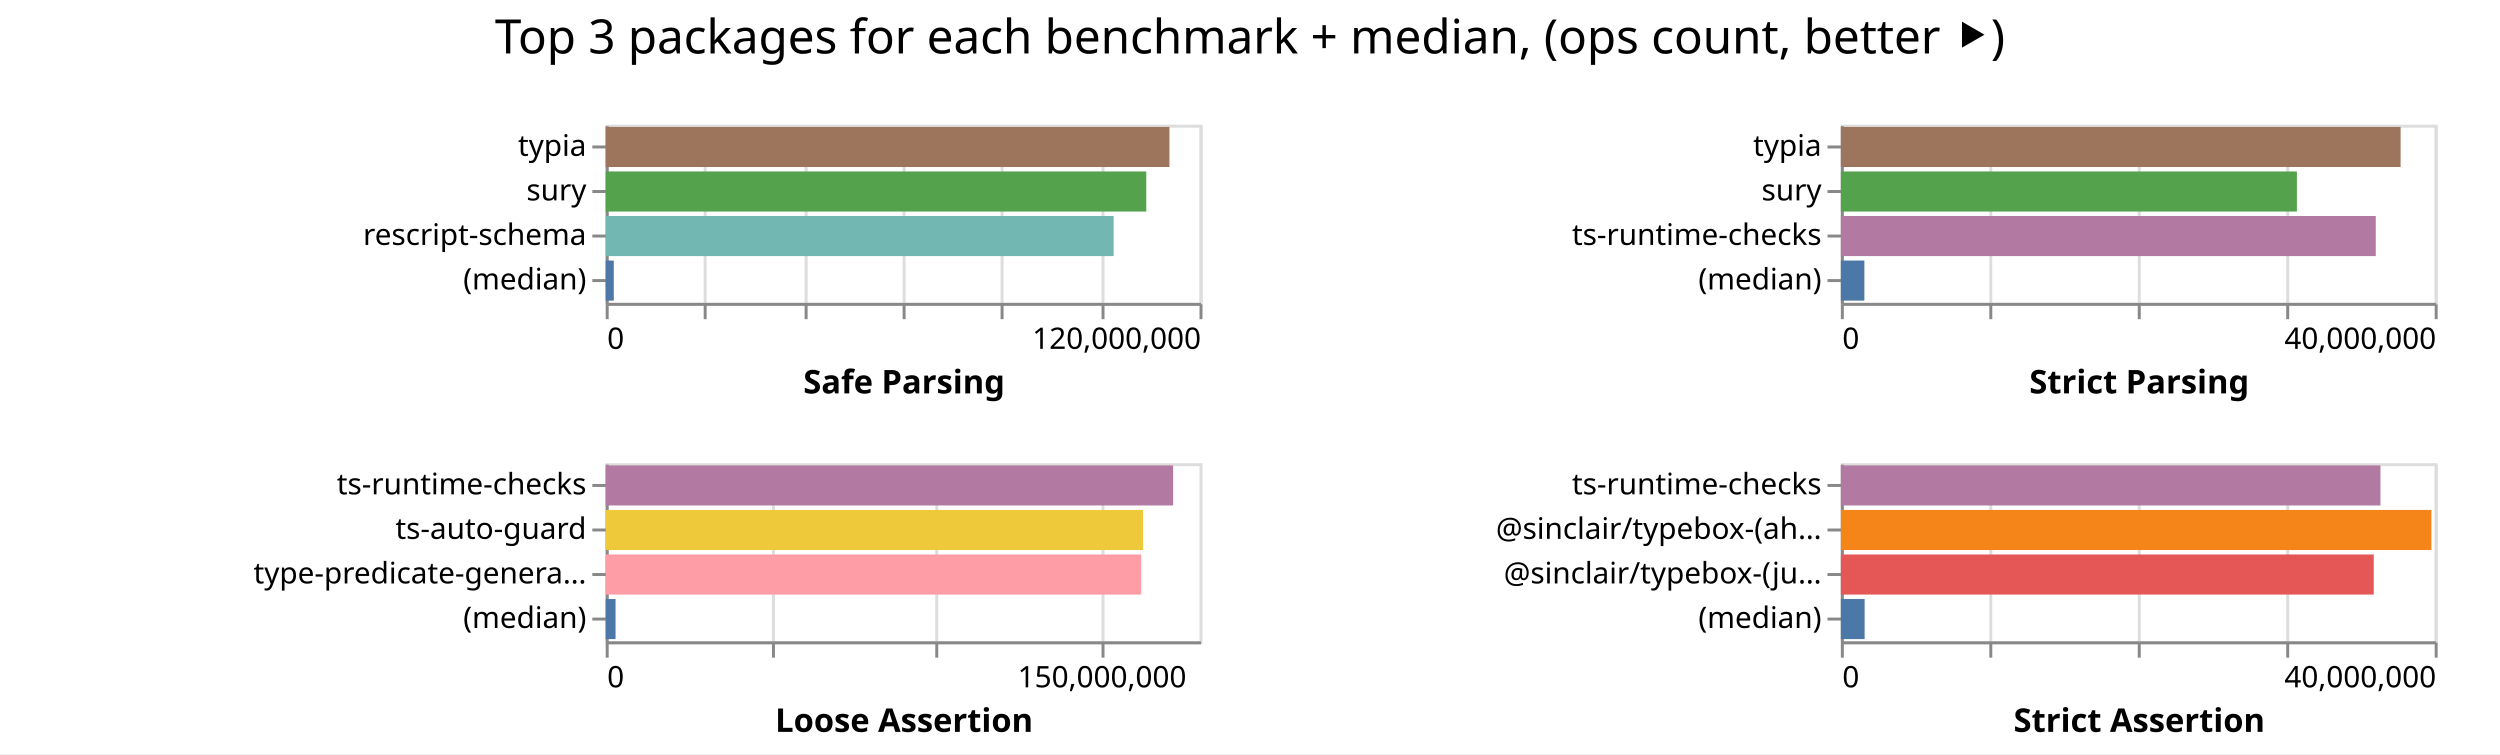
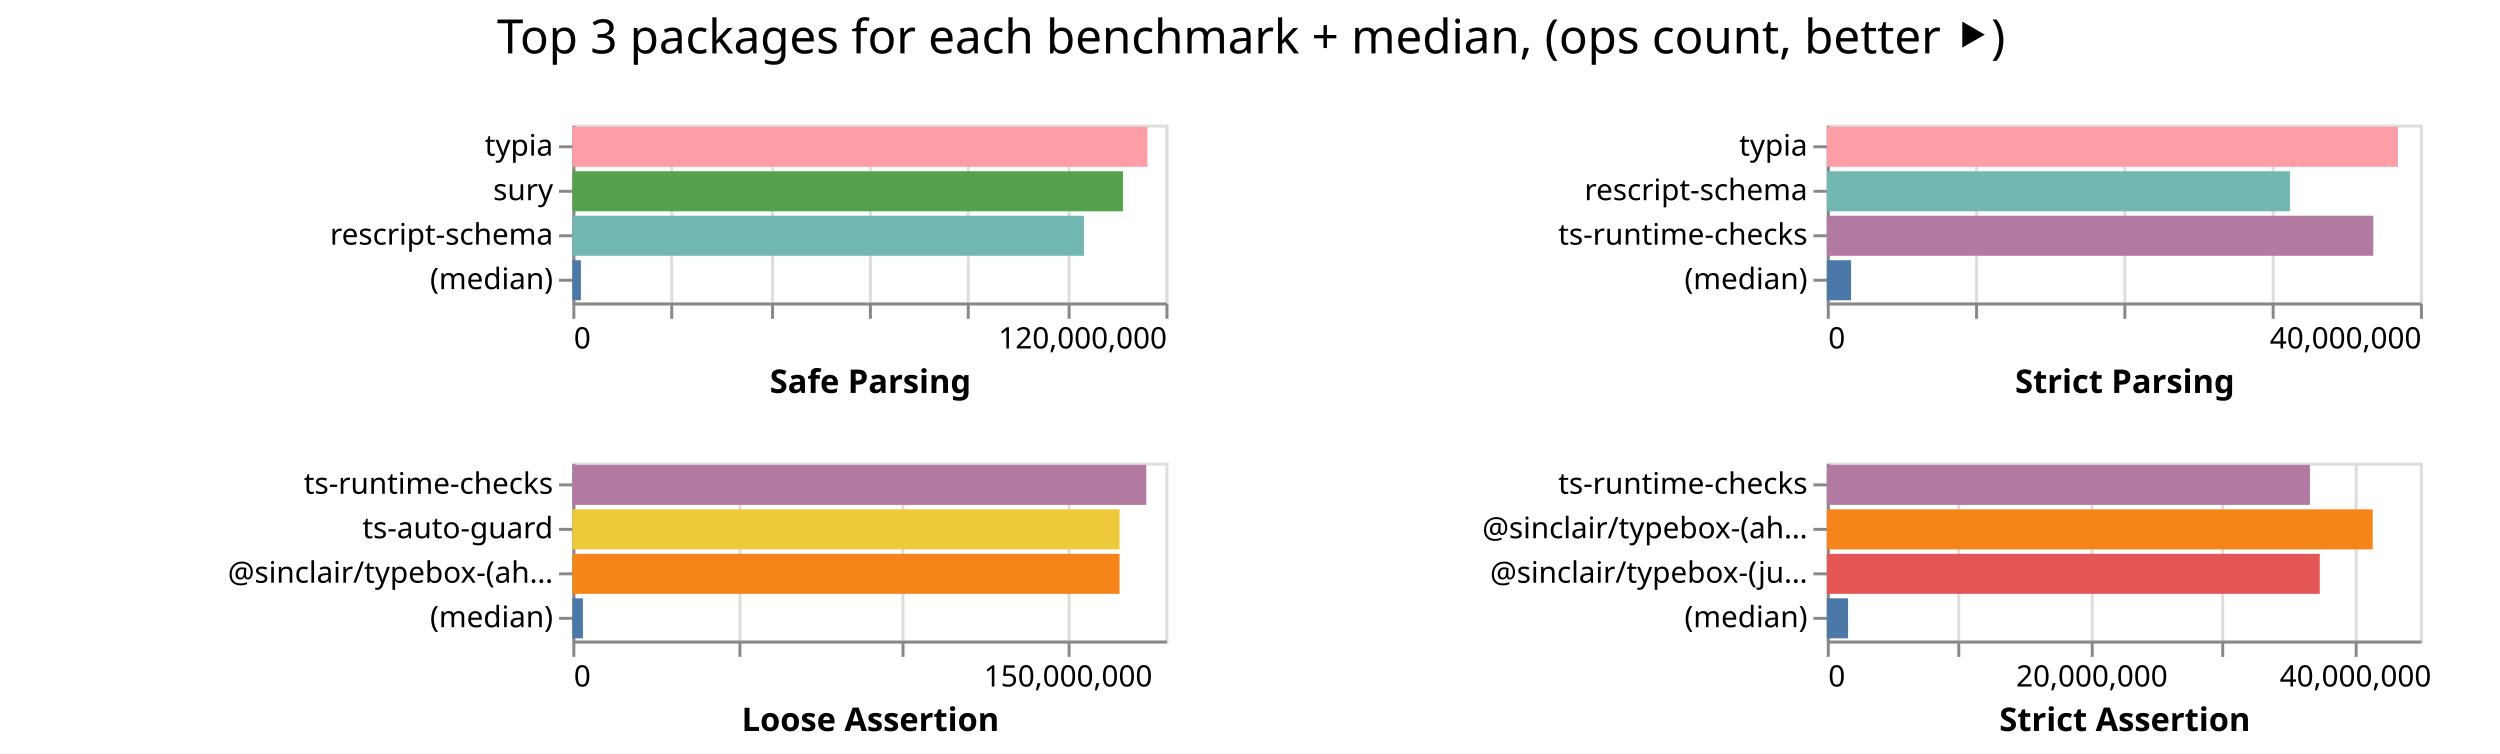
- <svg xmlns="http://www.w3.org/2000/svg" width="842" height="254" class="marks">
-   <path fill="#fff" d="M0 0h842v254H0z" />
+ <svg xmlns="http://www.w3.org/2000/svg" width="843" height="254" class="marks">
+   <path fill="#fff" d="M0 0h843v254H0z" />
  <g fill="none" stroke-miterlimit="10" aria-roledescription="group mark container" class="mark-group role-frame root">
-     <path d="M204 42" aria-hidden="true" class="background" />
+     <path d="M193 42" aria-hidden="true" class="background" />
    <g aria-roledescription="group mark container" class="mark-group role-scope child__Safe_Parsing_group">
-       <path stroke="#ddd" d="M204.5 42.5h200v60h-200Z" aria-hidden="true" class="background" />
+       <path stroke="#ddd" d="M193.5 42.5h200v60h-200Z" aria-hidden="true" class="background" />
      <g aria-hidden="true" class="mark-group role-axis">
-         <path d="M204.5 102.5" aria-hidden="true" class="background" pointer-events="none" />
+         <path d="M193.5 102.5" aria-hidden="true" class="background" pointer-events="none" />
        <g stroke="#ddd" class="mark-rule role-axis-grid" pointer-events="none">
-           <path d="M204.5 102.5v-60M237.5 102.5v-60M271.5 102.5v-60M304.5 102.5v-60M337.5 102.5v-60M371.5 102.5v-60M404.5 102.5v-60" />
+           <path d="M193.5 102.5v-60M226.5 102.5v-60M260.5 102.5v-60M293.5 102.5v-60M326.5 102.5v-60M360.5 102.5v-60M393.5 102.5v-60" />
        </g>
      </g>
      <g aria-label="X-axis titled 'Safe Parsing' for a linear scale with values from 0 to 120,000,000" aria-roledescription="axis" class="mark-group role-axis" pointer-events="none">
-         <path d="M204.5 102.5" aria-hidden="true" class="background" />
+         <path d="M193.5 102.5" aria-hidden="true" class="background" />
        <g stroke="#888" class="mark-rule role-axis-tick">
-           <path d="M204.5 102.5v5M237.5 102.5v5M271.5 102.5v5M304.5 102.5v5M337.5 102.5v5M371.5 102.5v5M404.5 102.5v5" />
+           <path d="M193.5 102.5v5M226.5 102.5v5M260.5 102.5v5M293.5 102.5v5M326.5 102.5v5M360.5 102.5v5M393.5 102.5v5" />
        </g>
        <g fill="#000" class="mark-text role-axis-label" font-family="sans-serif" font-size="10">
-           <text transform="translate(204.5 117.5)">0</text>
-           <text text-anchor="end" transform="translate(404.5 117.5)">120,000,000</text>
+           <text transform="translate(193.5 117.5)">0</text>
+           <text text-anchor="end" transform="translate(393.5 117.5)">120,000,000</text>
        </g>
-         <path stroke="#888" d="M204.5 102.5h200" class="mark-rule role-axis-domain" />
-         <text fill="#000" class="mark-text role-axis-title" font-family="sans-serif" font-size="11" font-weight="bold" text-anchor="middle" transform="translate(304.5 132.5)">Safe Parsing</text>
+         <path stroke="#888" d="M193.5 102.5h200" class="mark-rule role-axis-domain" />
+         <text fill="#000" class="mark-text role-axis-title" font-family="sans-serif" font-size="11" font-weight="bold" text-anchor="middle" transform="translate(293.5 132.5)">Safe Parsing</text>
      </g>
      <g aria-label="Y-axis for a discrete scale with 4 values: typia, sury, rescript-schema, (median)" aria-roledescription="axis" class="mark-group role-axis" pointer-events="none">
-         <path d="M204.5 42.5" aria-hidden="true" class="background" />
+         <path d="M193.5 42.5" aria-hidden="true" class="background" />
        <g stroke="#888" class="mark-rule role-axis-tick">
-           <path d="M204.5 49.5h-5M204.5 64.5h-5M204.5 79.5h-5M204.5 94.5h-5" />
+           <path d="M193.5 49.5h-5M193.5 64.5h-5M193.5 79.5h-5M193.5 94.5h-5" />
        </g>
        <g fill="#000" class="mark-text role-axis-label" font-family="sans-serif" font-size="10" text-anchor="end">
-           <text transform="translate(197.5 52.5)">typia</text>
-           <text transform="translate(197.5 67.5)">sury</text>
-           <text transform="translate(197.5 82.5)">rescript-schema</text>
-           <text transform="translate(197.5 97.5)">(median)</text>
+           <text transform="translate(186.5 52.5)">typia</text>
+           <text transform="translate(186.5 67.5)">sury</text>
+           <text transform="translate(186.5 82.5)">rescript-schema</text>
+           <text transform="translate(186.5 97.5)">(median)</text>
        </g>
-         <path stroke="#888" d="M204.5 42.5v60" class="mark-rule role-axis-domain" />
+         <path stroke="#888" d="M193.5 42.5v60" class="mark-rule role-axis-domain" />
      </g>
      <g aria-roledescription="rect mark container" class="mark-rect role-mark child__Safe_Parsing_marks">
-         <path fill="#9d755d" d="M204 42.75h189.871v13.5H204Z" aria-label="Safe Parsing: 113922885; name: typia" aria-roledescription="bar" />
-         <path fill="#54a24b" d="M204 57.75h182.066v13.5H204Z" aria-label="Safe Parsing: 109239681; name: sury" aria-roledescription="bar" />
-         <path fill="#72b7b2" d="M204 72.75h171.071v13.5H204Z" aria-label="Safe Parsing: 102642849; name: rescript-schema" aria-roledescription="bar" />
-         <path fill="#4c78a8" d="M204 87.75h2.722v13.5H204Z" aria-label="Safe Parsing: 1633396; name: (median)" aria-roledescription="bar" />
+         <path fill="#ff9da6" d="M193 42.75h193.903v13.5H193Z" aria-label="Safe Parsing: 116341883; name: typia" aria-roledescription="bar" />
+         <path fill="#54a24b" d="M193 57.75h185.667v13.5H193Z" aria-label="Safe Parsing: 111400108; name: sury" aria-roledescription="bar" />
+         <path fill="#72b7b2" d="M193 72.75h172.51v13.5H193Z" aria-label="Safe Parsing: 103505750; name: rescript-schema" aria-roledescription="bar" />
+         <path fill="#4c78a8" d="M193 87.75h2.877v13.5H193Z" aria-label="Safe Parsing: 1726421; name: (median)" aria-roledescription="bar" />
      </g>
    </g>
    <g aria-roledescription="group mark container" class="mark-group role-scope child__Strict_Parsing_group">
-       <path stroke="#ddd" d="M620.5 42.5h200v60h-200Z" aria-hidden="true" class="background" />
+       <path stroke="#ddd" d="M616.5 42.5h200v60h-200Z" aria-hidden="true" class="background" />
      <g aria-hidden="true" class="mark-group role-axis">
-         <path d="M620.5 102.5" aria-hidden="true" class="background" pointer-events="none" />
+         <path d="M616.5 102.5" aria-hidden="true" class="background" pointer-events="none" />
        <g stroke="#ddd" class="mark-rule role-axis-grid" pointer-events="none">
-           <path d="M620.5 102.5v-60M670.5 102.5v-60M720.5 102.5v-60M770.5 102.5v-60M820.5 102.5v-60" />
+           <path d="M616.5 102.5v-60M666.5 102.5v-60M716.5 102.5v-60M766.5 102.5v-60M816.5 102.5v-60" />
        </g>
      </g>
      <g aria-label="X-axis titled 'Strict Parsing' for a linear scale with values from 0 to 40,000,000" aria-roledescription="axis" class="mark-group role-axis" pointer-events="none">
-         <path d="M620.5 102.5" aria-hidden="true" class="background" />
+         <path d="M616.5 102.5" aria-hidden="true" class="background" />
        <g stroke="#888" class="mark-rule role-axis-tick">
-           <path d="M620.5 102.5v5M670.5 102.5v5M720.5 102.5v5M770.5 102.5v5M820.5 102.5v5" />
+           <path d="M616.5 102.5v5M666.5 102.5v5M716.5 102.5v5M766.5 102.5v5M816.5 102.5v5" />
        </g>
        <g fill="#000" class="mark-text role-axis-label" font-family="sans-serif" font-size="10">
-           <text transform="translate(620.5 117.5)">0</text>
-           <text text-anchor="end" transform="translate(820.5 117.5)">40,000,000</text>
+           <text transform="translate(616.5 117.5)">0</text>
+           <text text-anchor="end" transform="translate(816.5 117.5)">40,000,000</text>
        </g>
-         <path stroke="#888" d="M620.5 102.5h200" class="mark-rule role-axis-domain" />
-         <text fill="#000" class="mark-text role-axis-title" font-family="sans-serif" font-size="11" font-weight="bold" text-anchor="middle" transform="translate(720.5 132.5)">Strict Parsing</text>
+         <path stroke="#888" d="M616.5 102.5h200" class="mark-rule role-axis-domain" />
+         <text fill="#000" class="mark-text role-axis-title" font-family="sans-serif" font-size="11" font-weight="bold" text-anchor="middle" transform="translate(716.5 132.5)">Strict Parsing</text>
      </g>
-       <g aria-label="Y-axis for a discrete scale with 4 values: typia, sury, ts-runtime-checks, (median)" aria-roledescription="axis" class="mark-group role-axis" pointer-events="none">
-         <path d="M620.5 42.5" aria-hidden="true" class="background" />
+       <g aria-label="Y-axis for a discrete scale with 4 values: typia, rescript-schema, ts-runtime-checks, (median)" aria-roledescription="axis" class="mark-group role-axis" pointer-events="none">
+         <path d="M616.5 42.5" aria-hidden="true" class="background" />
        <g stroke="#888" class="mark-rule role-axis-tick">
-           <path d="M620.5 49.5h-5M620.5 64.5h-5M620.5 79.5h-5M620.5 94.5h-5" />
+           <path d="M616.5 49.5h-5M616.5 64.5h-5M616.5 79.5h-5M616.5 94.5h-5" />
        </g>
        <g fill="#000" class="mark-text role-axis-label" font-family="sans-serif" font-size="10" text-anchor="end">
-           <text transform="translate(613.5 52.5)">typia</text>
-           <text transform="translate(613.5 67.5)">sury</text>
-           <text transform="translate(613.5 82.5)">ts-runtime-checks</text>
-           <text transform="translate(613.5 97.5)">(median)</text>
+           <text transform="translate(609.5 52.5)">typia</text>
+           <text transform="translate(609.5 67.5)">rescript-schema</text>
+           <text transform="translate(609.5 82.5)">ts-runtime-checks</text>
+           <text transform="translate(609.5 97.5)">(median)</text>
        </g>
-         <path stroke="#888" d="M620.5 42.5v60" class="mark-rule role-axis-domain" />
+         <path stroke="#888" d="M616.5 42.5v60" class="mark-rule role-axis-domain" />
      </g>
      <g aria-roledescription="rect mark container" class="mark-rect role-mark child__Strict_Parsing_marks">
-         <path fill="#9d755d" d="M620 42.75h188.522v13.5H620Z" aria-label="Strict Parsing: 37704467; name: typia" aria-roledescription="bar" />
-         <path fill="#54a24b" d="M620 57.75h153.595v13.5H620Z" aria-label="Strict Parsing: 30719043; name: sury" aria-roledescription="bar" />
-         <path fill="#b279a2" d="M620 72.75h180.16v13.5H620Z" aria-label="Strict Parsing: 36031993; name: ts-runtime-checks" aria-roledescription="bar" />
-         <path fill="#4c78a8" d="M620 87.75h7.921v13.5H620Z" aria-label="Strict Parsing: 1584268; name: (median)" aria-roledescription="bar" />
+         <path fill="#ff9da6" d="M616 42.75h192.59v13.5H616Z" aria-label="Strict Parsing: 38517859; name: typia" aria-roledescription="bar" />
+         <path fill="#72b7b2" d="M616 57.75h156.2v13.5H616Z" aria-label="Strict Parsing: 31240067; name: rescript-schema" aria-roledescription="bar" />
+         <path fill="#b279a2" d="M616 72.75h184.277v13.5H616Z" aria-label="Strict Parsing: 36855482; name: ts-runtime-checks" aria-roledescription="bar" />
+         <path fill="#4c78a8" d="M616 87.75h8.175v13.5H616Z" aria-label="Strict Parsing: 1634973.5; name: (median)" aria-roledescription="bar" />
      </g>
    </g>
    <g aria-roledescription="group mark container" class="mark-group role-scope child__Loose_Assertion_group">
-       <path stroke="#ddd" d="M204.5 156.5h200v60h-200Z" aria-hidden="true" class="background" />
+       <path stroke="#ddd" d="M193.5 156.5h200v60h-200Z" aria-hidden="true" class="background" />
      <g aria-hidden="true" class="mark-group role-axis">
-         <path d="M204.5 216.5" aria-hidden="true" class="background" pointer-events="none" />
+         <path d="M193.5 216.5" aria-hidden="true" class="background" pointer-events="none" />
        <g stroke="#ddd" class="mark-rule role-axis-grid" pointer-events="none">
-           <path d="M204.5 216.5v-60M260.5 216.5v-60M315.5 216.5v-60M371.5 216.5v-60" />
+           <path d="M193.5 216.5v-60M249.5 216.5v-60M304.5 216.5v-60M360.5 216.5v-60" />
        </g>
      </g>
      <g aria-label="X-axis titled 'Loose Assertion' for a linear scale with values from 0 to 180,000,000" aria-roledescription="axis" class="mark-group role-axis" pointer-events="none">
-         <path d="M204.5 216.5" aria-hidden="true" class="background" />
+         <path d="M193.5 216.5" aria-hidden="true" class="background" />
        <g stroke="#888" class="mark-rule role-axis-tick">
-           <path d="M204.5 216.5v5M260.5 216.5v5M315.5 216.5v5M371.5 216.5v5" />
+           <path d="M193.5 216.5v5M249.5 216.5v5M304.5 216.5v5M360.5 216.5v5" />
        </g>
        <g fill="#000" class="mark-text role-axis-label" font-family="sans-serif" font-size="10">
-           <text transform="translate(204.5 231.5)">0</text>
-           <text text-anchor="middle" transform="translate(371.167 231.5)">150,000,000</text>
+           <text transform="translate(193.5 231.5)">0</text>
+           <text text-anchor="middle" transform="translate(360.167 231.5)">150,000,000</text>
        </g>
-         <path stroke="#888" d="M204.5 216.5h200" class="mark-rule role-axis-domain" />
-         <text fill="#000" class="mark-text role-axis-title" font-family="sans-serif" font-size="11" font-weight="bold" text-anchor="middle" transform="translate(304.5 246.5)">Loose Assertion</text>
+         <path stroke="#888" d="M193.5 216.5h200" class="mark-rule role-axis-domain" />
+         <text fill="#000" class="mark-text role-axis-title" font-family="sans-serif" font-size="11" font-weight="bold" text-anchor="middle" transform="translate(293.5 246.5)">Loose Assertion</text>
      </g>
-       <g aria-label="Y-axis for a discrete scale with 4 values: ts-runtime-checks, ts-auto-guard, type-predicate-generator, (median)" aria-roledescription="axis" class="mark-group role-axis" pointer-events="none">
-         <path d="M204.5 156.5" aria-hidden="true" class="background" />
+       <g aria-label="Y-axis for a discrete scale with 4 values: ts-runtime-checks, ts-auto-guard, @sinclair/typebox-(ahead-of-time), (median)" aria-roledescription="axis" class="mark-group role-axis" pointer-events="none">
+         <path d="M193.5 156.5" aria-hidden="true" class="background" />
        <g stroke="#888" class="mark-rule role-axis-tick">
-           <path d="M204.5 163.5h-5M204.5 178.5h-5M204.5 193.5h-5M204.5 208.5h-5" />
+           <path d="M193.5 163.5h-5M193.5 178.5h-5M193.5 193.5h-5M193.5 208.5h-5" />
        </g>
        <g fill="#000" class="mark-text role-axis-label" font-family="sans-serif" font-size="10" text-anchor="end">
-           <text transform="translate(197.5 166.5)">ts-runtime-checks</text>
-           <text transform="translate(197.5 181.5)">ts-auto-guard</text>
-           <text transform="translate(197.5 196.5)">type-predicate-genera…</text>
-           <text transform="translate(197.5 211.5)">(median)</text>
+           <text transform="translate(186.5 166.5)">ts-runtime-checks</text>
+           <text transform="translate(186.5 181.5)">ts-auto-guard</text>
+           <text transform="translate(186.5 196.5)">@sinclair/typebox-(ah…</text>
+           <text transform="translate(186.5 211.5)">(median)</text>
        </g>
-         <path stroke="#888" d="M204.5 156.5v60" class="mark-rule role-axis-domain" />
+         <path stroke="#888" d="M193.5 156.5v60" class="mark-rule role-axis-domain" />
      </g>
      <g aria-roledescription="rect mark container" class="mark-rect role-mark child__Loose_Assertion_marks">
-         <path fill="#b279a2" d="M204 156.75h191.102v13.5H204Z" aria-label="Loose Assertion: 171991575; name: ts-runtime-checks" aria-roledescription="bar" />
-         <path fill="#eeca3b" d="M204 171.75h180.968v13.5H204Z" aria-label="Loose Assertion: 162871599; name: ts-auto-guard" aria-roledescription="bar" />
-         <path fill="#ff9da6" d="M204 186.75h180.367v13.5H204Z" aria-label="Loose Assertion: 162330360; name: type-predicate-generator" aria-roledescription="bar" />
-         <path fill="#4c78a8" d="M204 201.75h3.317v13.5H204Z" aria-label="Loose Assertion: 2984975.5; name: (median)" aria-roledescription="bar" />
+         <path fill="#b279a2" d="M193 156.75h193.522v13.5H193Z" aria-label="Loose Assertion: 174169539; name: ts-runtime-checks" aria-roledescription="bar" />
+         <path fill="#eeca3b" d="M193 171.75h184.514v13.5H193Z" aria-label="Loose Assertion: 166062569; name: ts-auto-guard" aria-roledescription="bar" />
+         <path fill="#f58518" d="M193 186.75h184.508v13.5H193Z" aria-label="Loose Assertion: 166056922; name: @sinclair/typebox-(ahead-of-time)" aria-roledescription="bar" />
+         <path fill="#4c78a8" d="M193 201.75h3.568v13.5H193Z" aria-label="Loose Assertion: 3211026; name: (median)" aria-roledescription="bar" />
      </g>
    </g>
    <g aria-roledescription="group mark container" class="mark-group role-scope child__Strict_Assertion_group">
-       <path stroke="#ddd" d="M620.5 156.5h200v60h-200Z" aria-hidden="true" class="background" />
+       <path stroke="#ddd" d="M616.5 156.5h200v60h-200Z" aria-hidden="true" class="background" />
      <g aria-hidden="true" class="mark-group role-axis">
-         <path d="M620.5 216.5" aria-hidden="true" class="background" pointer-events="none" />
+         <path d="M616.5 216.5" aria-hidden="true" class="background" pointer-events="none" />
        <g stroke="#ddd" class="mark-rule role-axis-grid" pointer-events="none">
-           <path d="M620.5 216.5v-60M670.5 216.5v-60M720.5 216.5v-60M770.5 216.5v-60M820.5 216.5v-60" />
+           <path d="M616.5 216.5v-60M660.5 216.5v-60M705.5 216.5v-60M749.5 216.5v-60M794.5 216.5v-60" />
        </g>
      </g>
-       <g aria-label="X-axis titled 'Strict Assertion' for a linear scale with values from 0 to 40,000,000" aria-roledescription="axis" class="mark-group role-axis" pointer-events="none">
-         <path d="M620.5 216.5" aria-hidden="true" class="background" />
+       <g aria-label="X-axis titled 'Strict Assertion' for a linear scale with values from 0 to 45,000,000" aria-roledescription="axis" class="mark-group role-axis" pointer-events="none">
+         <path d="M616.5 216.5" aria-hidden="true" class="background" />
        <g stroke="#888" class="mark-rule role-axis-tick">
-           <path d="M620.5 216.5v5M670.5 216.5v5M720.5 216.5v5M770.5 216.5v5M820.5 216.5v5" />
+           <path d="M616.5 216.5v5M660.5 216.5v5M705.5 216.5v5M749.5 216.5v5M794.5 216.5v5" />
        </g>
        <g fill="#000" class="mark-text role-axis-label" font-family="sans-serif" font-size="10">
-           <text transform="translate(620.5 231.5)">0</text>
-           <text text-anchor="end" transform="translate(820.5 231.5)">40,000,000</text>
+           <text transform="translate(616.5 231.5)">0</text>
+           <text text-anchor="middle" transform="translate(705.389 231.5)">20,000,000</text>
+           <text text-anchor="middle" transform="translate(794.278 231.5)">40,000,000</text>
        </g>
-         <path stroke="#888" d="M620.5 216.5h200" class="mark-rule role-axis-domain" />
-         <text fill="#000" class="mark-text role-axis-title" font-family="sans-serif" font-size="11" font-weight="bold" text-anchor="middle" transform="translate(720.5 246.5)">Strict Assertion</text>
+         <path stroke="#888" d="M616.5 216.5h200" class="mark-rule role-axis-domain" />
+         <text fill="#000" class="mark-text role-axis-title" font-family="sans-serif" font-size="11" font-weight="bold" text-anchor="middle" transform="translate(716.5 246.5)">Strict Assertion</text>
      </g>
      <g aria-label="Y-axis for a discrete scale with 4 values: ts-runtime-checks, @sinclair/typebox-(ahead-of-time), @sinclair/typebox-(just-in-time), (median)" aria-roledescription="axis" class="mark-group role-axis" pointer-events="none">
-         <path d="M620.5 156.5" aria-hidden="true" class="background" />
+         <path d="M616.5 156.5" aria-hidden="true" class="background" />
        <g stroke="#888" class="mark-rule role-axis-tick">
-           <path d="M620.5 163.5h-5M620.5 178.5h-5M620.5 193.5h-5M620.5 208.5h-5" />
+           <path d="M616.5 163.5h-5M616.5 178.5h-5M616.5 193.5h-5M616.5 208.5h-5" />
        </g>
        <g fill="#000" class="mark-text role-axis-label" font-family="sans-serif" font-size="10" text-anchor="end">
-           <text transform="translate(613.5 166.5)">ts-runtime-checks</text>
-           <text transform="translate(613.5 181.5)">@sinclair/typebox-(ah…</text>
-           <text transform="translate(613.5 196.5)">@sinclair/typebox-(ju…</text>
-           <text transform="translate(613.5 211.5)">(median)</text>
+           <text transform="translate(609.5 166.5)">ts-runtime-checks</text>
+           <text transform="translate(609.5 181.5)">@sinclair/typebox-(ah…</text>
+           <text transform="translate(609.5 196.5)">@sinclair/typebox-(ju…</text>
+           <text transform="translate(609.5 211.5)">(median)</text>
        </g>
-         <path stroke="#888" d="M620.5 156.5v60" class="mark-rule role-axis-domain" />
+         <path stroke="#888" d="M616.5 156.5v60" class="mark-rule role-axis-domain" />
      </g>
      <g aria-roledescription="rect mark container" class="mark-rect role-mark child__Strict_Assertion_marks">
-         <path fill="#b279a2" d="M620 156.75h181.742v13.5H620Z" aria-label="Strict Assertion: 36348394; name: ts-runtime-checks" aria-roledescription="bar" />
-         <path fill="#f58518" d="M620 171.75h198.891v13.5H620Z" aria-label="Strict Assertion: 39778274; name: @sinclair/typebox-(ahead-of-time)" aria-roledescription="bar" />
-         <path fill="#e45756" d="M620 186.75h179.48v13.5H620Z" aria-label="Strict Assertion: 35895995; name: @sinclair/typebox-(just-in-time)" aria-roledescription="bar" />
-         <path fill="#4c78a8" d="M620 201.75h8.01v13.5H620Z" aria-label="Strict Assertion: 1601946; name: (median)" aria-roledescription="bar" />
+         <path fill="#b279a2" d="M616 156.75h162.917v13.5H616Z" aria-label="Strict Assertion: 36656408; name: ts-runtime-checks" aria-roledescription="bar" />
+         <path fill="#f58518" d="M616 171.75h184.088v13.5H616Z" aria-label="Strict Assertion: 41419856; name: @sinclair/typebox-(ahead-of-time)" aria-roledescription="bar" />
+         <path fill="#e45756" d="M616 186.75h166.224v13.5H616Z" aria-label="Strict Assertion: 37400405; name: @sinclair/typebox-(just-in-time)" aria-roledescription="bar" />
+         <path fill="#4c78a8" d="M616 201.75h7.174v13.5H616Z" aria-label="Strict Assertion: 1614085; name: (median)" aria-roledescription="bar" />
      </g>
    </g>
    <g class="mark-group role-title">
-       <path d="M421 5" aria-hidden="true" class="background" pointer-events="none" />
-       <text fill="#000" aria-label="Title text 'Top 3 packages for each benchmark + median, (ops count, better ⯈)'" aria-roledescription="title" class="mark-text role-title-text" font-family="sans-serif" font-size="16" pointer-events="none" text-anchor="middle" transform="translate(421 18)">Top 3 packages for each benchmark + median, (ops count, better ⯈)</text>
+       <path d="M421.889 5" aria-hidden="true" class="background" pointer-events="none" />
+       <text fill="#000" aria-label="Title text 'Top 3 packages for each benchmark + median, (ops count, better ⯈)'" aria-roledescription="title" class="mark-text role-title-text" font-family="sans-serif" font-size="16" pointer-events="none" text-anchor="middle" transform="translate(421.889 18)">Top 3 packages for each benchmark + median, (ops count, better ⯈)</text>
    </g>
  </g>
</svg>
